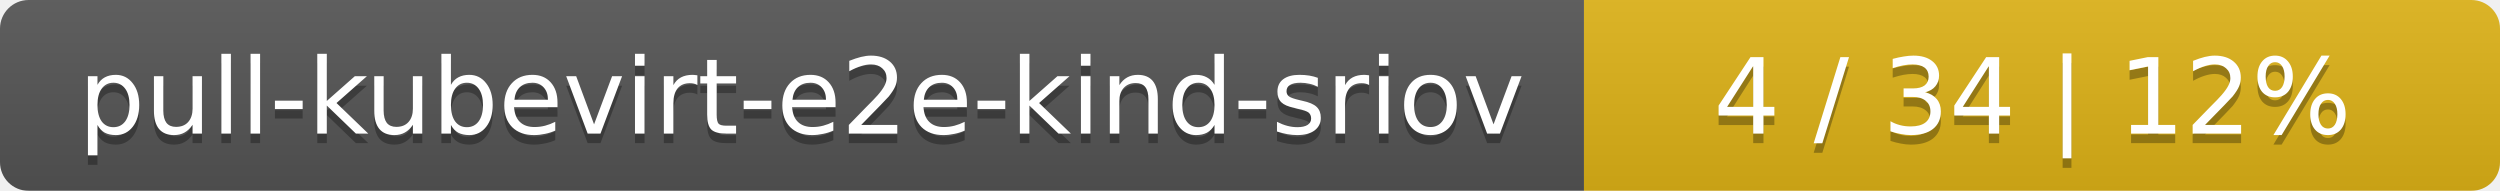
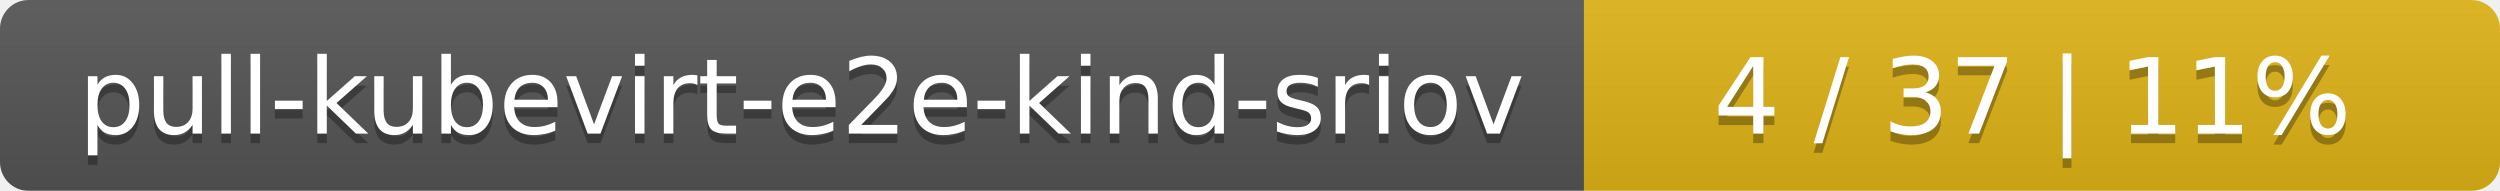
<svg xmlns="http://www.w3.org/2000/svg" width="262" height="20">
  <linearGradient id="smooth" x2="0" y2="100%">
    <stop offset="0" stop-color="#bbb" stop-opacity=".1" />
    <stop offset="1" stop-opacity=".1" />
  </linearGradient>
  <mask id="round">
    <rect width="262" height="20" rx="3" fill="#fff" />
  </mask>
  <g mask="url(#round)">
    <rect width="166" height="20" fill="#555" />
    <rect x="166" width="96" height="20" fill="#dfb317" />
    <rect width="262" height="20" fill="url(#smooth)" />
  </g>
  <g fill="#fff" text-anchor="middle" font-family="DejaVu Sans,Verdana,Geneva,sans-serif" font-size="11">
    <text x="84" y="15" fill="#010101" fill-opacity=".3">pull-kubevirt-e2e-kind-sriov</text>
    <text x="84" y="14">pull-kubevirt-e2e-kind-sriov</text>
-     <text x="213" y="15" fill="#010101" fill-opacity=".3">4 / 34    |    12%</text>
-     <text x="213" y="14">4 / 34    |    12%</text>
+     <text x="213" y="15" fill="#010101" fill-opacity=".3">4 / 37    |    11%</text>
+     <text x="213" y="14">4 / 37    |    11%</text>
  </g>
</svg>
